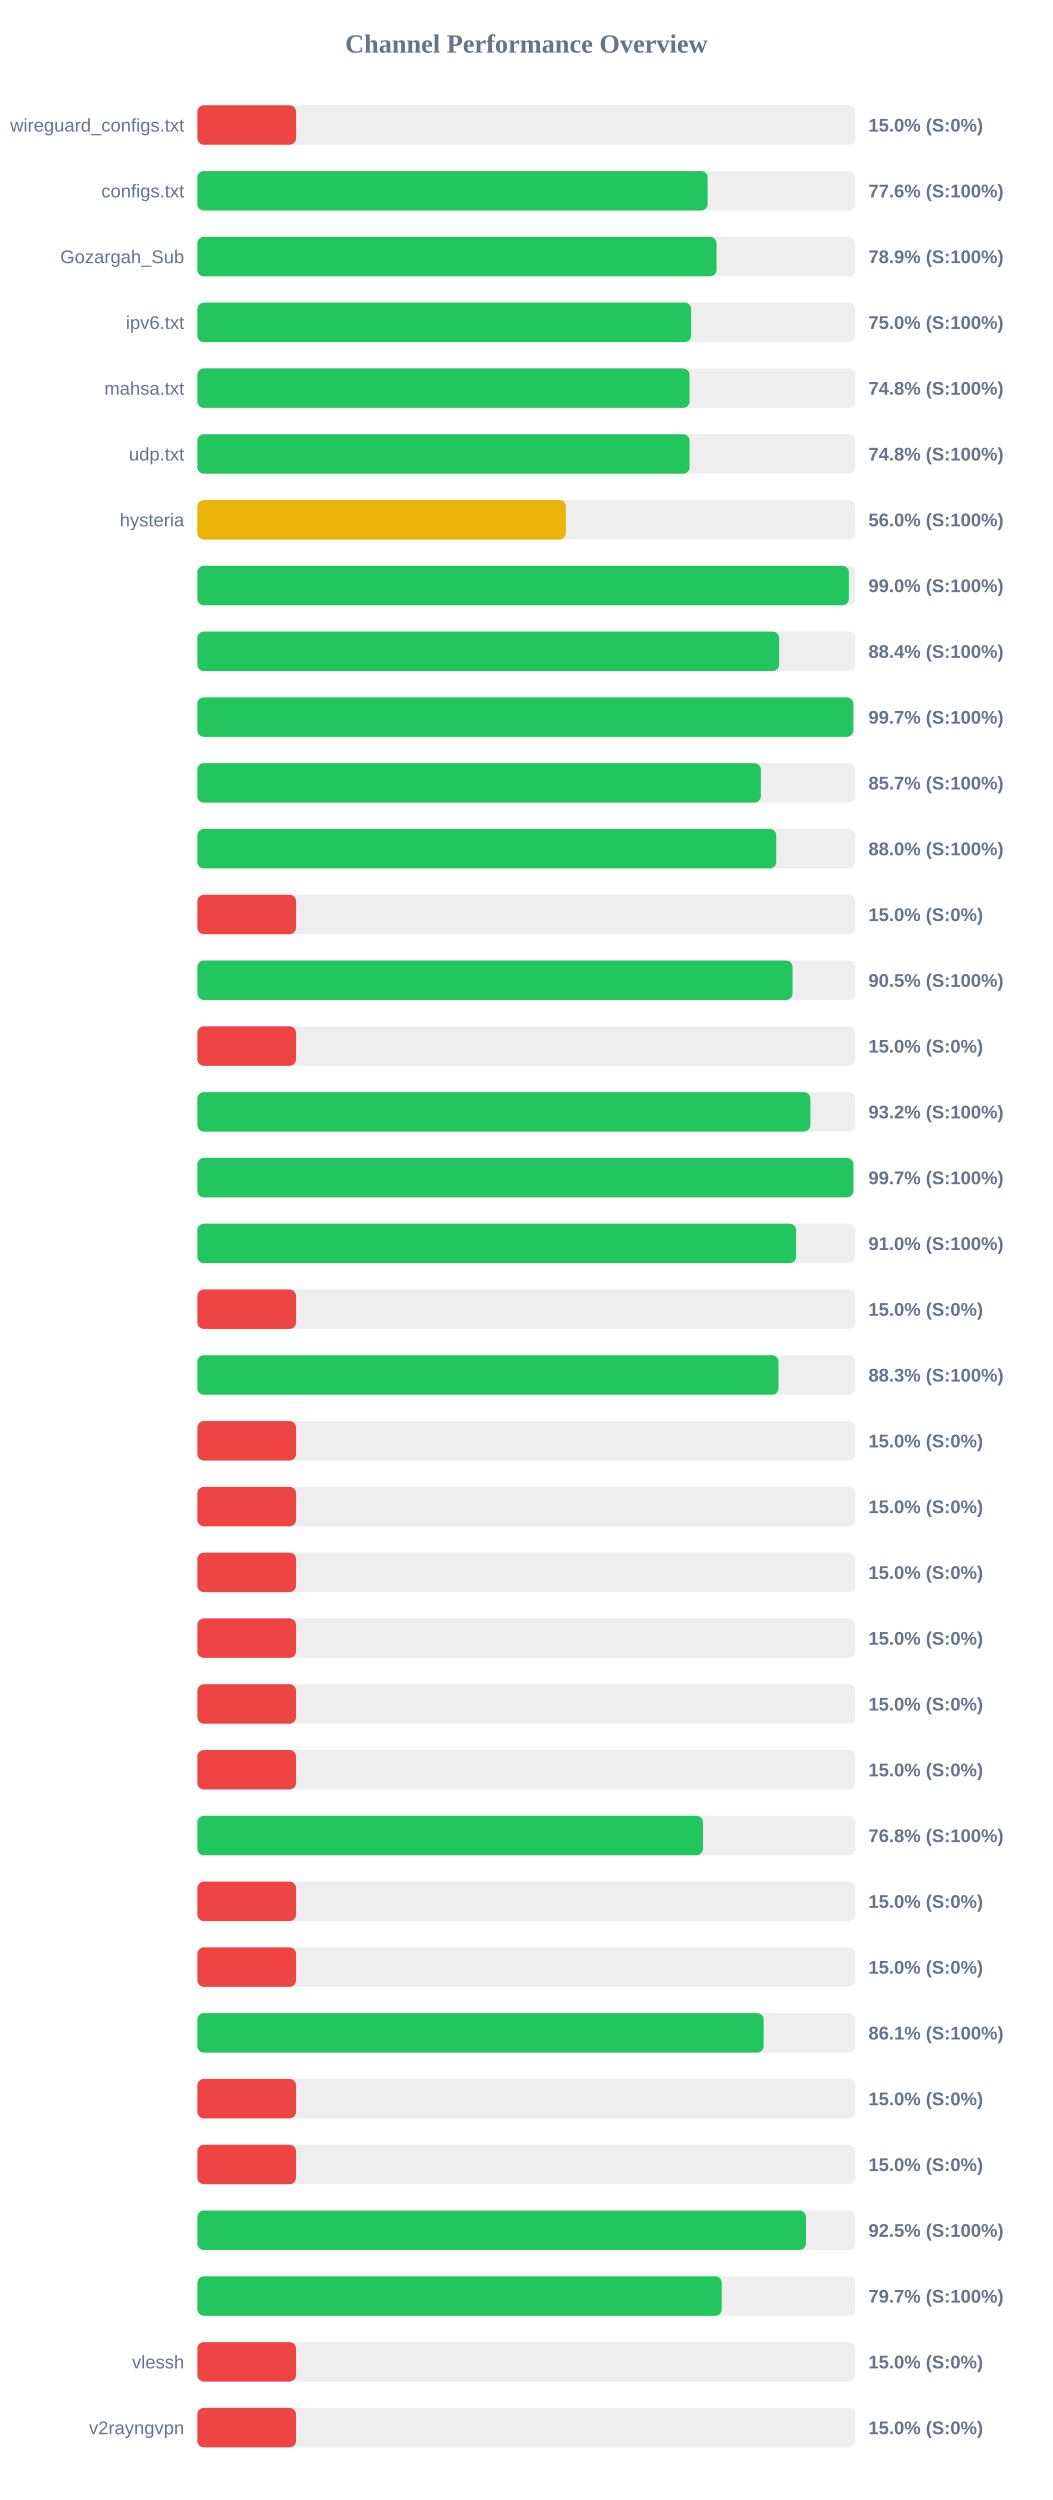
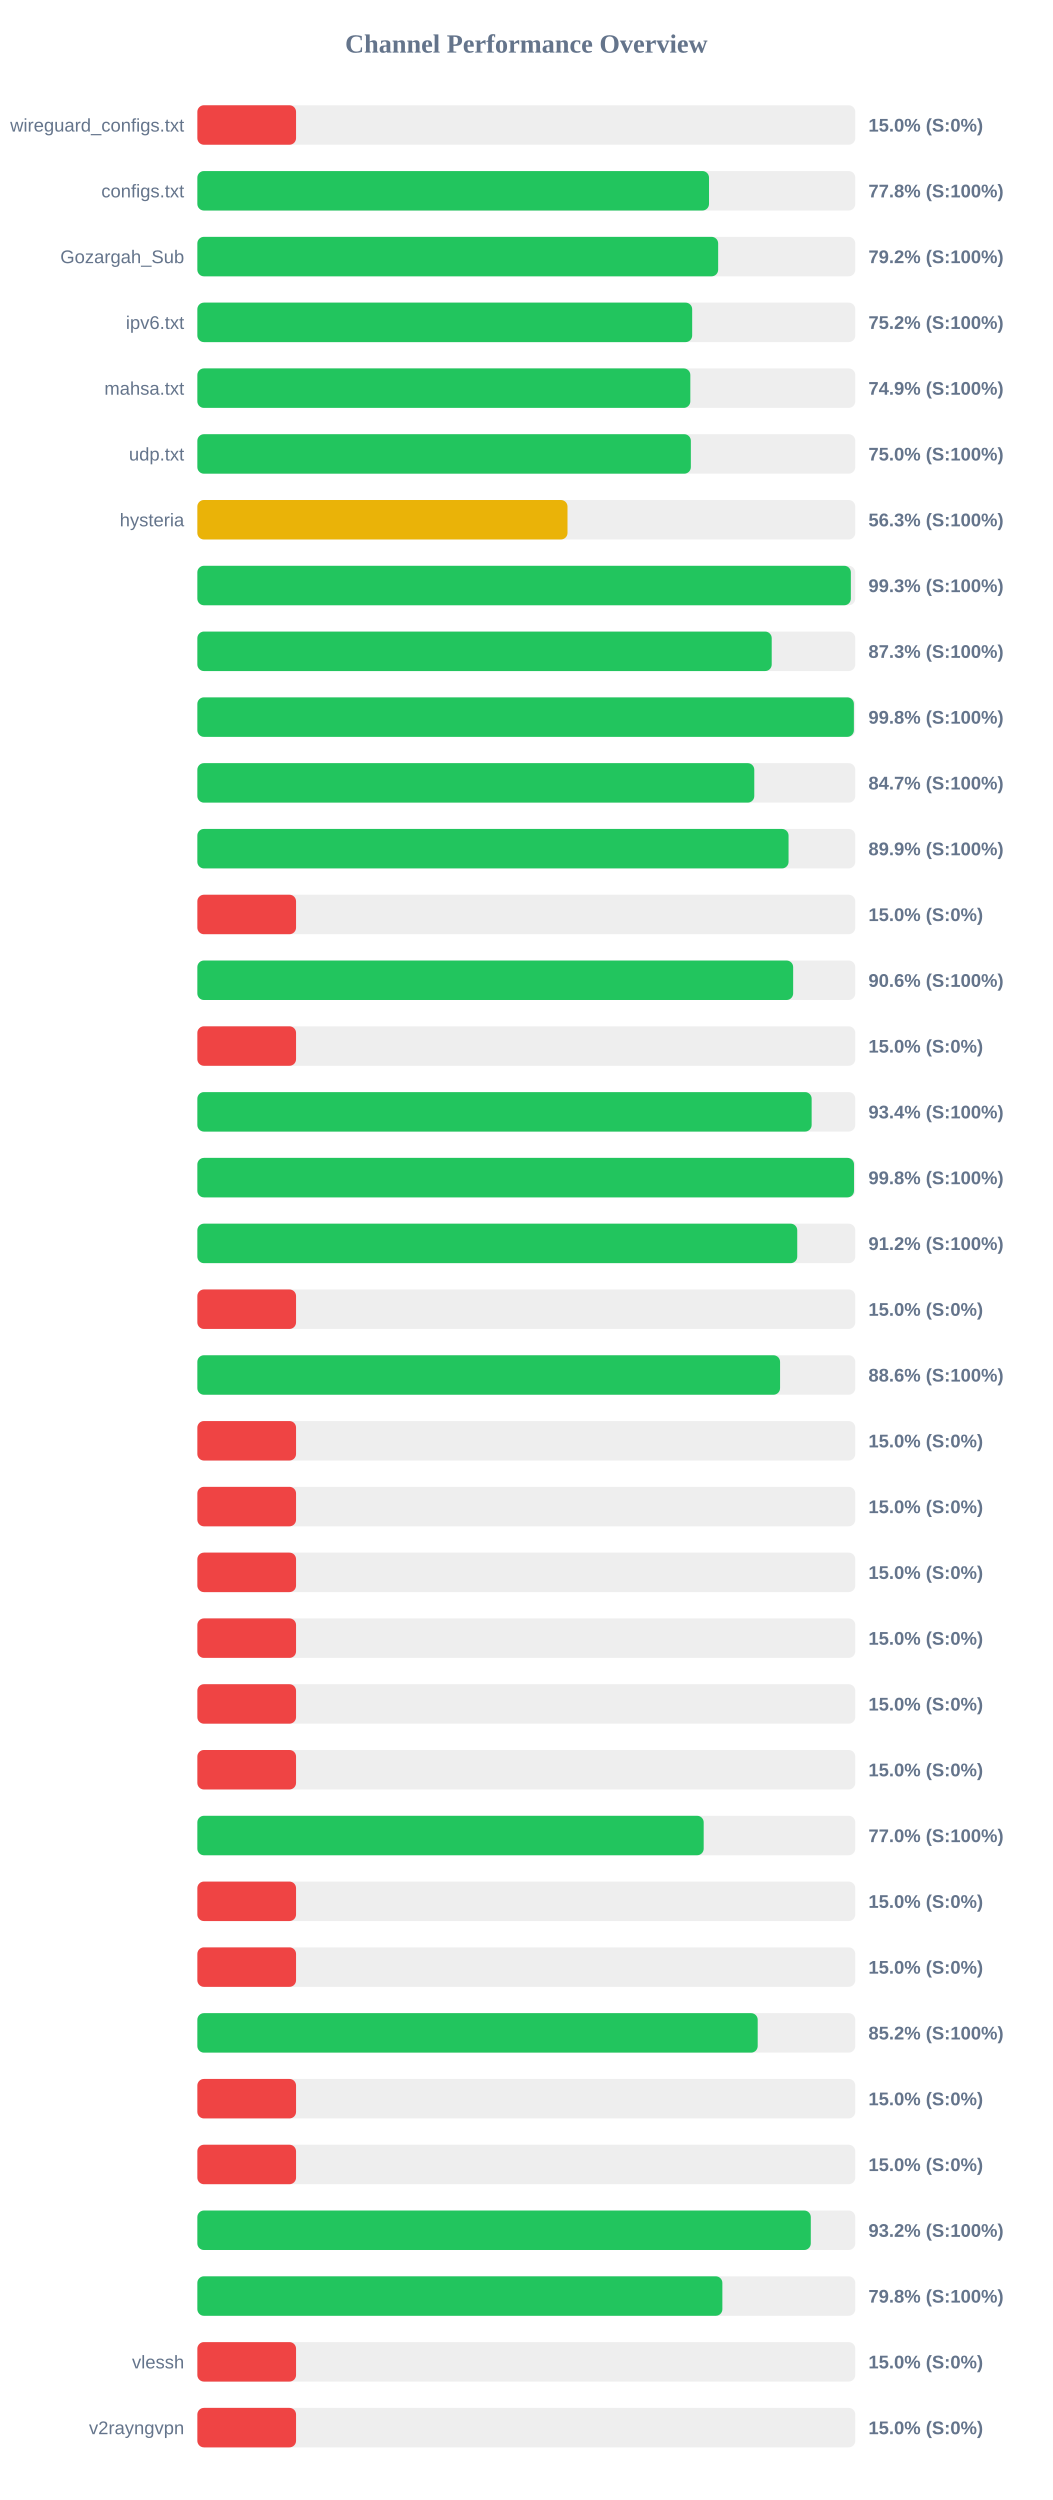
<svg xmlns="http://www.w3.org/2000/svg" width="800" height="1900" version="1.1">
  <style>
        .row { font: 14px Arial; fill: #64748b; }
        .score { font: bold 14px Arial; fill: #64748b; }
    </style>
  <text x="400" y="40" text-anchor="middle" font-size="20px" font-weight="bold" fill="#64748b">Channel Performance Overview</text>
  <rect x="150" y="80" width="500" height="30" fill="#eee" rx="5" />
  <rect x="150" y="80" width="75.0" height="30" fill="#ef4444" rx="5" />
  <text x="140" y="100" text-anchor="end" class="row">wireguard_configs.txt</text>
  <text x="660" y="100" text-anchor="start" class="score">15.0% (S:0%)</text>
  <rect x="150" y="130" width="500" height="30" fill="#eee" rx="5" />
-   <rect x="150" y="130" width="387.8" height="30" fill="#22c55e" rx="5" />
+   <rect x="150" y="130" width="388.85" height="30" fill="#22c55e" rx="5" />
  <text x="140" y="150" text-anchor="end" class="row">configs.txt</text>
-   <text x="660" y="150" text-anchor="start" class="score">77.6% (S:100%)</text>
+   <text x="660" y="150" text-anchor="start" class="score">77.8% (S:100%)</text>
  <rect x="150" y="180" width="500" height="30" fill="#eee" rx="5" />
-   <rect x="150" y="180" width="394.6" height="30" fill="#22c55e" rx="5" />
+   <rect x="150" y="180" width="395.8" height="30" fill="#22c55e" rx="5" />
  <text x="140" y="200" text-anchor="end" class="row">Gozargah_Sub</text>
-   <text x="660" y="200" text-anchor="start" class="score">78.9% (S:100%)</text>
+   <text x="660" y="200" text-anchor="start" class="score">79.2% (S:100%)</text>
  <rect x="150" y="230" width="500" height="30" fill="#eee" rx="5" />
-   <rect x="150" y="230" width="375.25" height="30" fill="#22c55e" rx="5" />
+   <rect x="150" y="230" width="376.05" height="30" fill="#22c55e" rx="5" />
  <text x="140" y="250" text-anchor="end" class="row">ipv6.txt</text>
-   <text x="660" y="250" text-anchor="start" class="score">75.0% (S:100%)</text>
+   <text x="660" y="250" text-anchor="start" class="score">75.2% (S:100%)</text>
  <rect x="150" y="280" width="500" height="30" fill="#eee" rx="5" />
-   <rect x="150" y="280" width="374.1" height="30" fill="#22c55e" rx="5" />
+   <rect x="150" y="280" width="374.65" height="30" fill="#22c55e" rx="5" />
  <text x="140" y="300" text-anchor="end" class="row">mahsa.txt</text>
-   <text x="660" y="300" text-anchor="start" class="score">74.8% (S:100%)</text>
+   <text x="660" y="300" text-anchor="start" class="score">74.9% (S:100%)</text>
  <rect x="150" y="330" width="500" height="30" fill="#eee" rx="5" />
-   <rect x="150" y="330" width="374.1" height="30" fill="#22c55e" rx="5" />
+   <rect x="150" y="330" width="375.05" height="30" fill="#22c55e" rx="5" />
  <text x="140" y="350" text-anchor="end" class="row">udp.txt</text>
-   <text x="660" y="350" text-anchor="start" class="score">74.8% (S:100%)</text>
+   <text x="660" y="350" text-anchor="start" class="score">75.0% (S:100%)</text>
  <rect x="150" y="380" width="500" height="30" fill="#eee" rx="5" />
-   <rect x="150" y="380" width="280.05" height="30" fill="#eab308" rx="5" />
+   <rect x="150" y="380" width="281.3" height="30" fill="#eab308" rx="5" />
  <text x="140" y="400" text-anchor="end" class="row">hysteria</text>
-   <text x="660" y="400" text-anchor="start" class="score">56.0% (S:100%)</text>
+   <text x="660" y="400" text-anchor="start" class="score">56.3% (S:100%)</text>
  <rect x="150" y="430" width="500" height="30" fill="#eee" rx="5" />
-   <rect x="150" y="430" width="495.15" height="30" fill="#22c55e" rx="5" />
+   <rect x="150" y="430" width="496.65" height="30" fill="#22c55e" rx="5" />
  <text x="140" y="450" text-anchor="end" class="row" />
-   <text x="660" y="450" text-anchor="start" class="score">99.0% (S:100%)</text>
+   <text x="660" y="450" text-anchor="start" class="score">99.3% (S:100%)</text>
  <rect x="150" y="480" width="500" height="30" fill="#eee" rx="5" />
-   <rect x="150" y="480" width="442.15" height="30" fill="#22c55e" rx="5" />
+   <rect x="150" y="480" width="436.5" height="30" fill="#22c55e" rx="5" />
  <text x="140" y="500" text-anchor="end" class="row" />
-   <text x="660" y="500" text-anchor="start" class="score">88.4% (S:100%)</text>
+   <text x="660" y="500" text-anchor="start" class="score">87.3% (S:100%)</text>
  <rect x="150" y="530" width="500" height="30" fill="#eee" rx="5" />
-   <rect x="150" y="530" width="498.5" height="30" fill="#22c55e" rx="5" />
+   <rect x="150" y="530" width="498.95" height="30" fill="#22c55e" rx="5" />
  <text x="140" y="550" text-anchor="end" class="row" />
-   <text x="660" y="550" text-anchor="start" class="score">99.7% (S:100%)</text>
+   <text x="660" y="550" text-anchor="start" class="score">99.8% (S:100%)</text>
  <rect x="150" y="580" width="500" height="30" fill="#eee" rx="5" />
-   <rect x="150" y="580" width="428.25" height="30" fill="#22c55e" rx="5" />
+   <rect x="150" y="580" width="423.25" height="30" fill="#22c55e" rx="5" />
  <text x="140" y="600" text-anchor="end" class="row" />
-   <text x="660" y="600" text-anchor="start" class="score">85.7% (S:100%)</text>
+   <text x="660" y="600" text-anchor="start" class="score">84.7% (S:100%)</text>
  <rect x="150" y="630" width="500" height="30" fill="#eee" rx="5" />
-   <rect x="150" y="630" width="439.95" height="30" fill="#22c55e" rx="5" />
+   <rect x="150" y="630" width="449.3" height="30" fill="#22c55e" rx="5" />
  <text x="140" y="650" text-anchor="end" class="row" />
-   <text x="660" y="650" text-anchor="start" class="score">88.0% (S:100%)</text>
+   <text x="660" y="650" text-anchor="start" class="score">89.9% (S:100%)</text>
  <rect x="150" y="680" width="500" height="30" fill="#eee" rx="5" />
  <rect x="150" y="680" width="75.0" height="30" fill="#ef4444" rx="5" />
  <text x="140" y="700" text-anchor="end" class="row" />
  <text x="660" y="700" text-anchor="start" class="score">15.0% (S:0%)</text>
  <rect x="150" y="730" width="500" height="30" fill="#eee" rx="5" />
-   <rect x="150" y="730" width="452.35" height="30" fill="#22c55e" rx="5" />
+   <rect x="150" y="730" width="452.8" height="30" fill="#22c55e" rx="5" />
  <text x="140" y="750" text-anchor="end" class="row" />
-   <text x="660" y="750" text-anchor="start" class="score">90.5% (S:100%)</text>
+   <text x="660" y="750" text-anchor="start" class="score">90.6% (S:100%)</text>
  <rect x="150" y="780" width="500" height="30" fill="#eee" rx="5" />
  <rect x="150" y="780" width="75.0" height="30" fill="#ef4444" rx="5" />
  <text x="140" y="800" text-anchor="end" class="row" />
  <text x="660" y="800" text-anchor="start" class="score">15.0% (S:0%)</text>
  <rect x="150" y="830" width="500" height="30" fill="#eee" rx="5" />
-   <rect x="150" y="830" width="465.9" height="30" fill="#22c55e" rx="5" />
+   <rect x="150" y="830" width="466.85" height="30" fill="#22c55e" rx="5" />
  <text x="140" y="850" text-anchor="end" class="row" />
-   <text x="660" y="850" text-anchor="start" class="score">93.2% (S:100%)</text>
+   <text x="660" y="850" text-anchor="start" class="score">93.4% (S:100%)</text>
  <rect x="150" y="880" width="500" height="30" fill="#eee" rx="5" />
-   <rect x="150" y="880" width="498.55" height="30" fill="#22c55e" rx="5" />
+   <rect x="150" y="880" width="499.05" height="30" fill="#22c55e" rx="5" />
  <text x="140" y="900" text-anchor="end" class="row" />
-   <text x="660" y="900" text-anchor="start" class="score">99.7% (S:100%)</text>
+   <text x="660" y="900" text-anchor="start" class="score">99.8% (S:100%)</text>
  <rect x="150" y="930" width="500" height="30" fill="#eee" rx="5" />
-   <rect x="150" y="930" width="455.05" height="30" fill="#22c55e" rx="5" />
+   <rect x="150" y="930" width="455.9" height="30" fill="#22c55e" rx="5" />
  <text x="140" y="950" text-anchor="end" class="row" />
-   <text x="660" y="950" text-anchor="start" class="score">91.0% (S:100%)</text>
+   <text x="660" y="950" text-anchor="start" class="score">91.2% (S:100%)</text>
  <rect x="150" y="980" width="500" height="30" fill="#eee" rx="5" />
  <rect x="150" y="980" width="75.0" height="30" fill="#ef4444" rx="5" />
  <text x="140" y="1000" text-anchor="end" class="row" />
  <text x="660" y="1000" text-anchor="start" class="score">15.0% (S:0%)</text>
  <rect x="150" y="1030" width="500" height="30" fill="#eee" rx="5" />
-   <rect x="150" y="1030" width="441.65" height="30" fill="#22c55e" rx="5" />
+   <rect x="150" y="1030" width="442.85" height="30" fill="#22c55e" rx="5" />
  <text x="140" y="1050" text-anchor="end" class="row" />
-   <text x="660" y="1050" text-anchor="start" class="score">88.3% (S:100%)</text>
+   <text x="660" y="1050" text-anchor="start" class="score">88.6% (S:100%)</text>
  <rect x="150" y="1080" width="500" height="30" fill="#eee" rx="5" />
  <rect x="150" y="1080" width="75.0" height="30" fill="#ef4444" rx="5" />
  <text x="140" y="1100" text-anchor="end" class="row" />
  <text x="660" y="1100" text-anchor="start" class="score">15.0% (S:0%)</text>
  <rect x="150" y="1130" width="500" height="30" fill="#eee" rx="5" />
  <rect x="150" y="1130" width="75.0" height="30" fill="#ef4444" rx="5" />
  <text x="140" y="1150" text-anchor="end" class="row" />
  <text x="660" y="1150" text-anchor="start" class="score">15.0% (S:0%)</text>
  <rect x="150" y="1180" width="500" height="30" fill="#eee" rx="5" />
  <rect x="150" y="1180" width="75.0" height="30" fill="#ef4444" rx="5" />
  <text x="140" y="1200" text-anchor="end" class="row" />
  <text x="660" y="1200" text-anchor="start" class="score">15.0% (S:0%)</text>
  <rect x="150" y="1230" width="500" height="30" fill="#eee" rx="5" />
  <rect x="150" y="1230" width="75.0" height="30" fill="#ef4444" rx="5" />
  <text x="140" y="1250" text-anchor="end" class="row" />
  <text x="660" y="1250" text-anchor="start" class="score">15.0% (S:0%)</text>
  <rect x="150" y="1280" width="500" height="30" fill="#eee" rx="5" />
  <rect x="150" y="1280" width="75.0" height="30" fill="#ef4444" rx="5" />
  <text x="140" y="1300" text-anchor="end" class="row" />
  <text x="660" y="1300" text-anchor="start" class="score">15.0% (S:0%)</text>
  <rect x="150" y="1330" width="500" height="30" fill="#eee" rx="5" />
  <rect x="150" y="1330" width="75.0" height="30" fill="#ef4444" rx="5" />
  <text x="140" y="1350" text-anchor="end" class="row" />
  <text x="660" y="1350" text-anchor="start" class="score">15.0% (S:0%)</text>
  <rect x="150" y="1380" width="500" height="30" fill="#eee" rx="5" />
-   <rect x="150" y="1380" width="384.25" height="30" fill="#22c55e" rx="5" />
+   <rect x="150" y="1380" width="384.8" height="30" fill="#22c55e" rx="5" />
  <text x="140" y="1400" text-anchor="end" class="row" />
-   <text x="660" y="1400" text-anchor="start" class="score">76.8% (S:100%)</text>
+   <text x="660" y="1400" text-anchor="start" class="score">77.0% (S:100%)</text>
  <rect x="150" y="1430" width="500" height="30" fill="#eee" rx="5" />
  <rect x="150" y="1430" width="75.0" height="30" fill="#ef4444" rx="5" />
  <text x="140" y="1450" text-anchor="end" class="row" />
  <text x="660" y="1450" text-anchor="start" class="score">15.0% (S:0%)</text>
  <rect x="150" y="1480" width="500" height="30" fill="#eee" rx="5" />
  <rect x="150" y="1480" width="75.0" height="30" fill="#ef4444" rx="5" />
  <text x="140" y="1500" text-anchor="end" class="row" />
  <text x="660" y="1500" text-anchor="start" class="score">15.0% (S:0%)</text>
  <rect x="150" y="1530" width="500" height="30" fill="#eee" rx="5" />
-   <rect x="150" y="1530" width="430.35" height="30" fill="#22c55e" rx="5" />
+   <rect x="150" y="1530" width="425.85" height="30" fill="#22c55e" rx="5" />
  <text x="140" y="1550" text-anchor="end" class="row" />
-   <text x="660" y="1550" text-anchor="start" class="score">86.1% (S:100%)</text>
+   <text x="660" y="1550" text-anchor="start" class="score">85.2% (S:100%)</text>
  <rect x="150" y="1580" width="500" height="30" fill="#eee" rx="5" />
  <rect x="150" y="1580" width="75.0" height="30" fill="#ef4444" rx="5" />
  <text x="140" y="1600" text-anchor="end" class="row" />
  <text x="660" y="1600" text-anchor="start" class="score">15.0% (S:0%)</text>
  <rect x="150" y="1630" width="500" height="30" fill="#eee" rx="5" />
  <rect x="150" y="1630" width="75.0" height="30" fill="#ef4444" rx="5" />
  <text x="140" y="1650" text-anchor="end" class="row" />
  <text x="660" y="1650" text-anchor="start" class="score">15.0% (S:0%)</text>
  <rect x="150" y="1680" width="500" height="30" fill="#eee" rx="5" />
-   <rect x="150" y="1680" width="462.55" height="30" fill="#22c55e" rx="5" />
+   <rect x="150" y="1680" width="466.2" height="30" fill="#22c55e" rx="5" />
  <text x="140" y="1700" text-anchor="end" class="row" />
-   <text x="660" y="1700" text-anchor="start" class="score">92.5% (S:100%)</text>
+   <text x="660" y="1700" text-anchor="start" class="score">93.2% (S:100%)</text>
  <rect x="150" y="1730" width="500" height="30" fill="#eee" rx="5" />
-   <rect x="150" y="1730" width="398.5" height="30" fill="#22c55e" rx="5" />
+   <rect x="150" y="1730" width="399.0" height="30" fill="#22c55e" rx="5" />
  <text x="140" y="1750" text-anchor="end" class="row" />
-   <text x="660" y="1750" text-anchor="start" class="score">79.7% (S:100%)</text>
+   <text x="660" y="1750" text-anchor="start" class="score">79.8% (S:100%)</text>
  <rect x="150" y="1780" width="500" height="30" fill="#eee" rx="5" />
  <rect x="150" y="1780" width="75.0" height="30" fill="#ef4444" rx="5" />
  <text x="140" y="1800" text-anchor="end" class="row">vlessh</text>
  <text x="660" y="1800" text-anchor="start" class="score">15.0% (S:0%)</text>
  <rect x="150" y="1830" width="500" height="30" fill="#eee" rx="5" />
  <rect x="150" y="1830" width="75.0" height="30" fill="#ef4444" rx="5" />
  <text x="140" y="1850" text-anchor="end" class="row">v2rayngvpn</text>
  <text x="660" y="1850" text-anchor="start" class="score">15.0% (S:0%)</text>
</svg>
